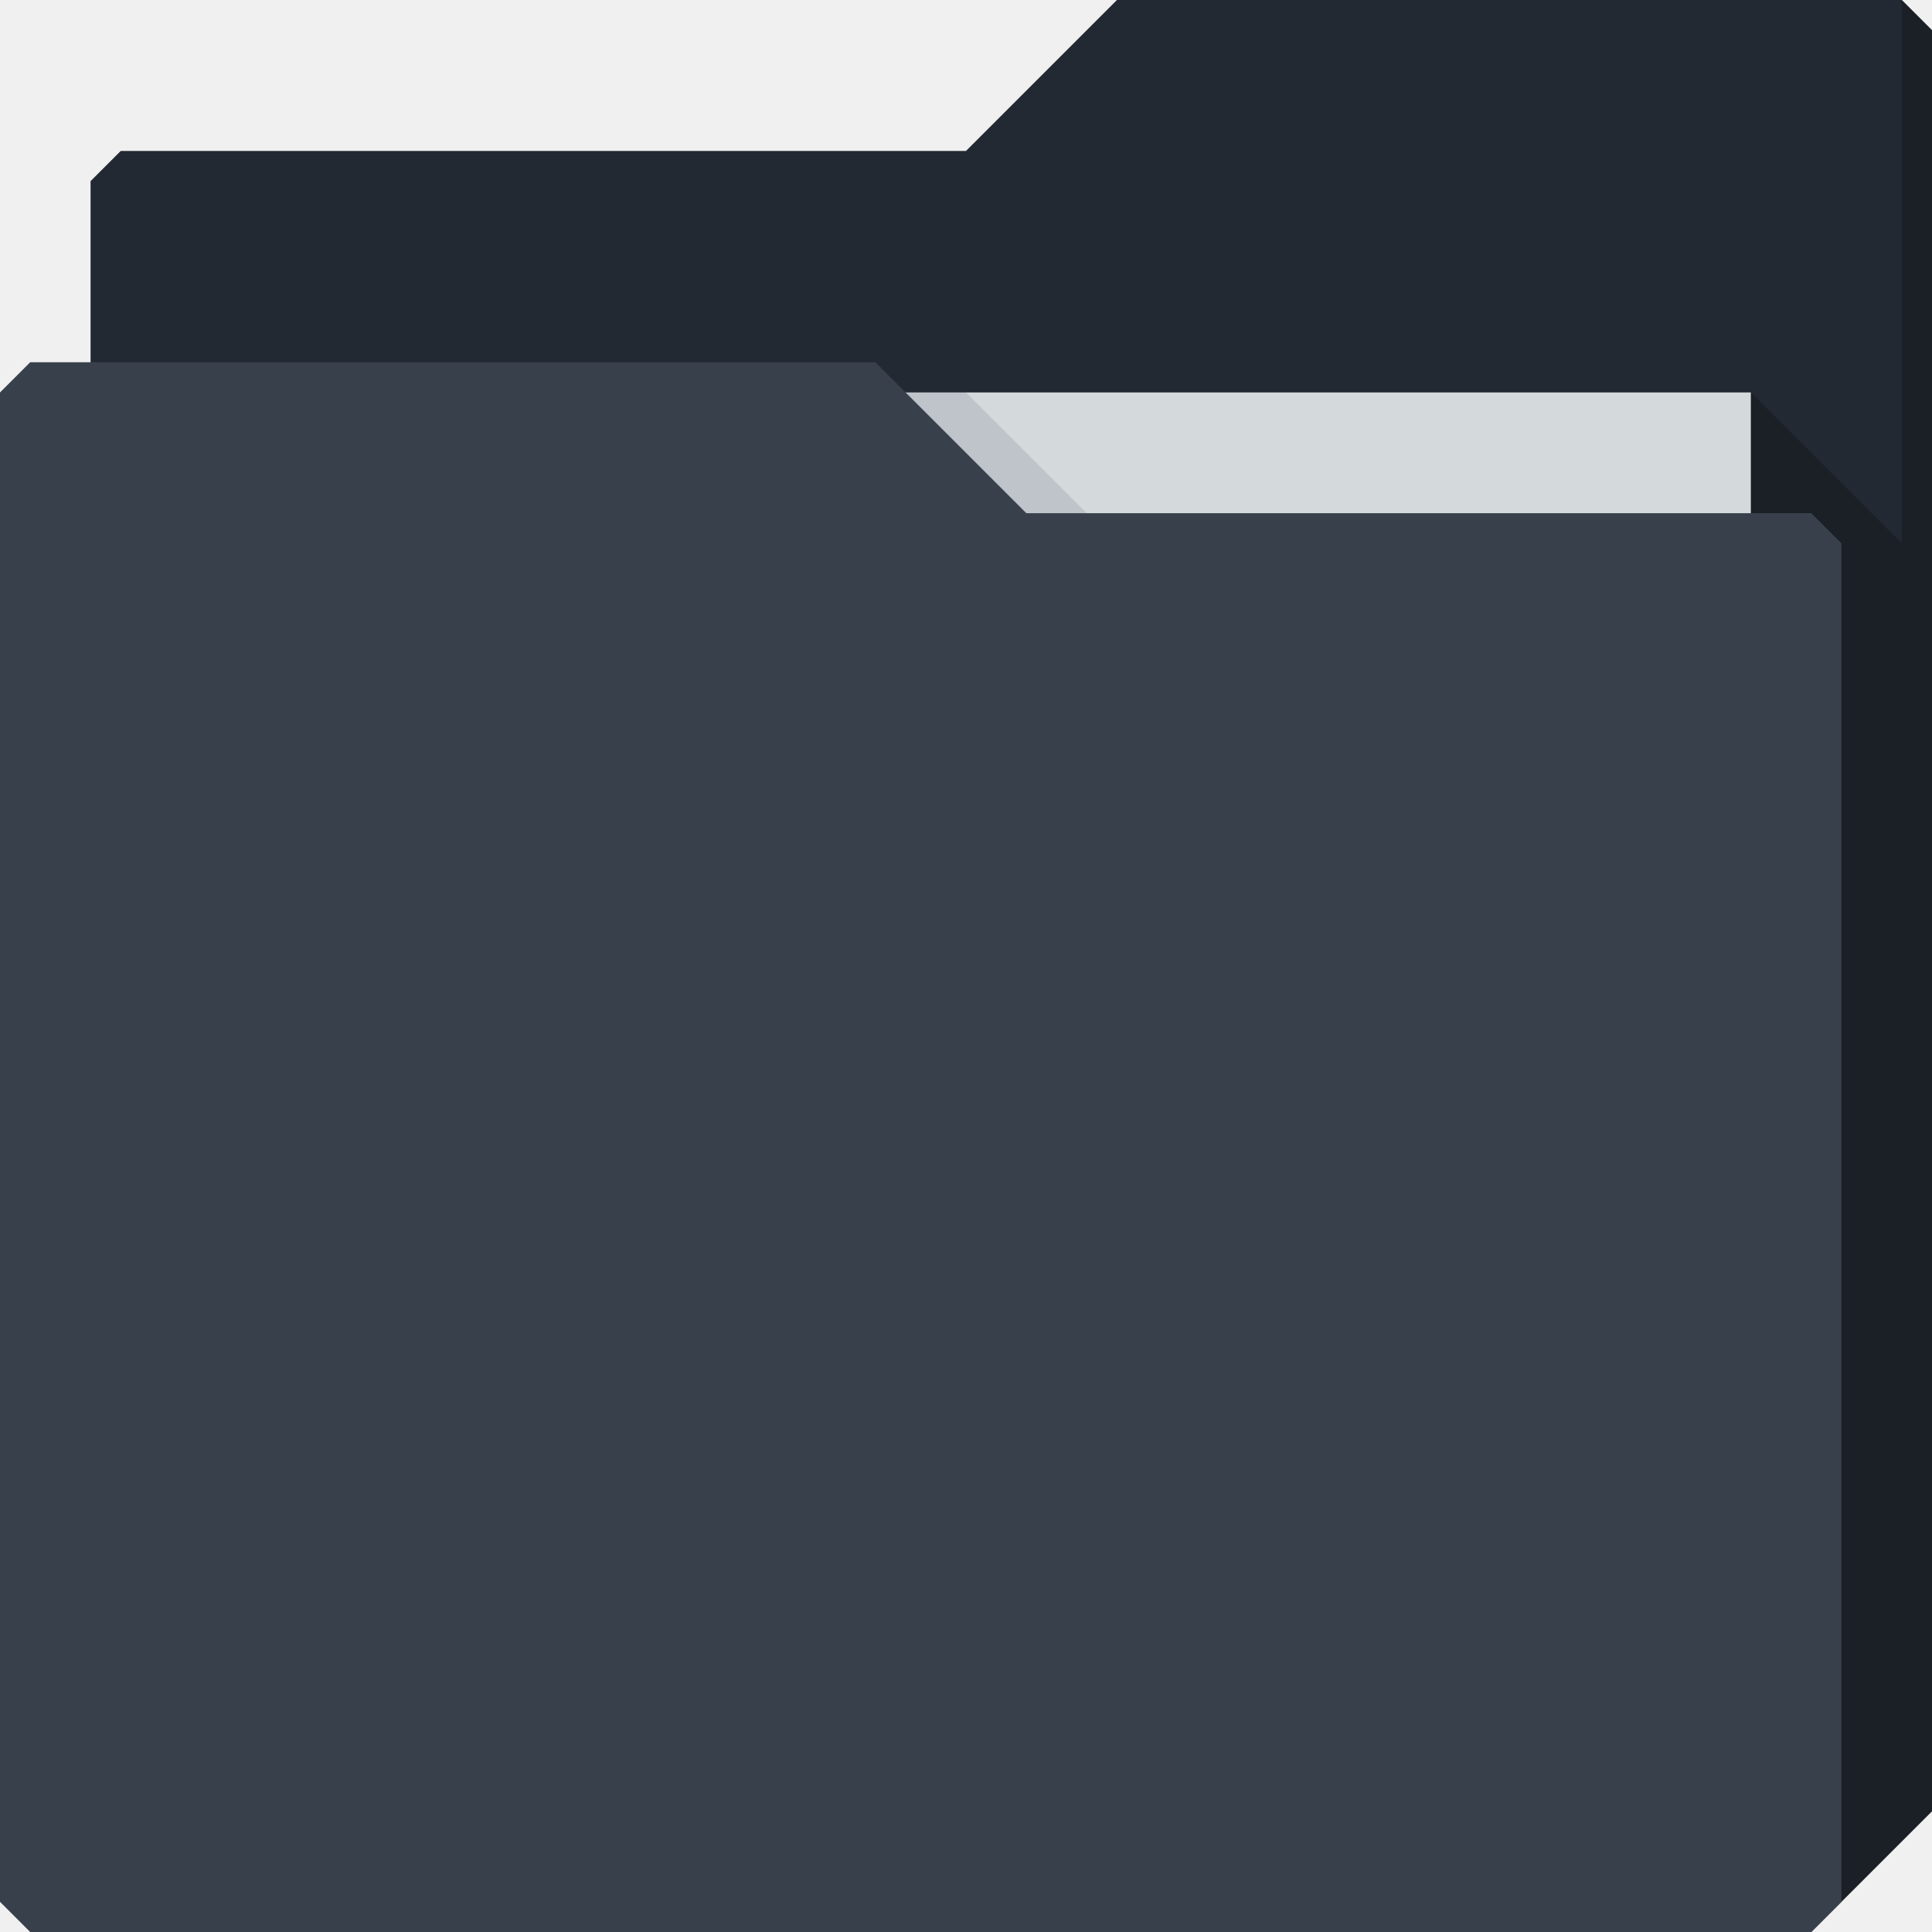
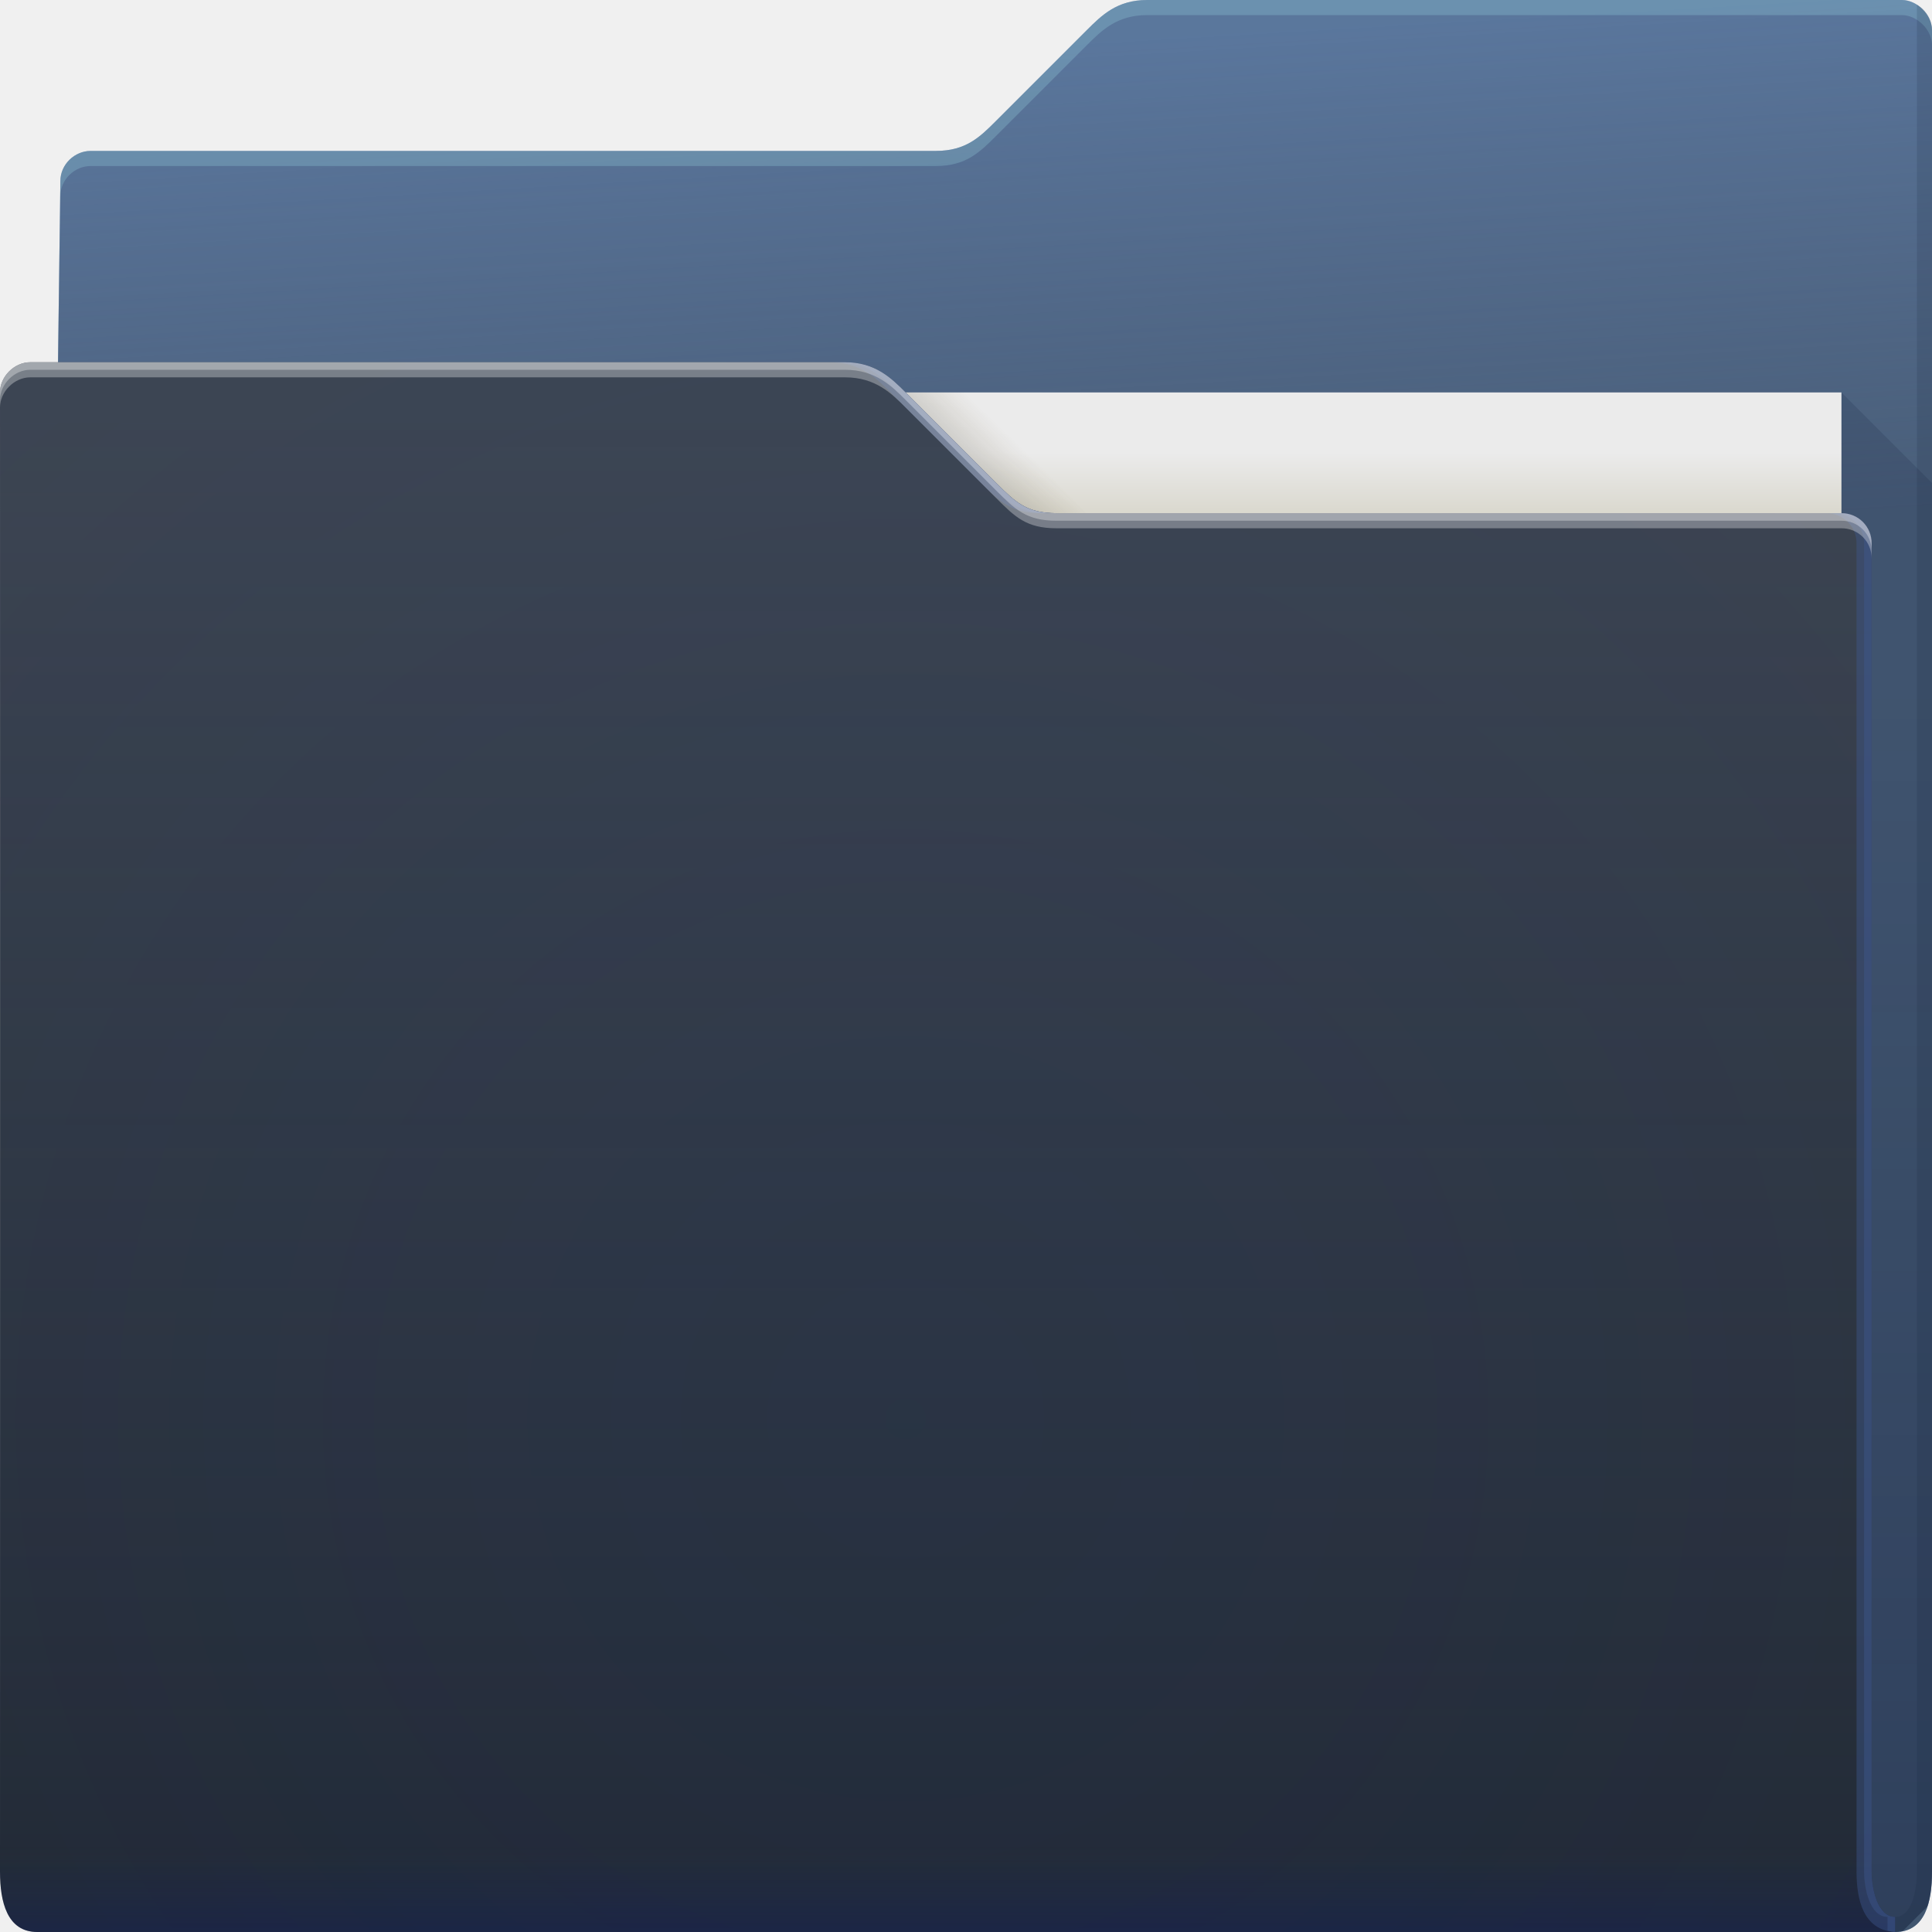
- <svg xmlns="http://www.w3.org/2000/svg" id="svg13094" height="64" width="64" version="1.1">
-   <defs id="defs11" />
-   <path id="path3833" d="m 3,6 -10e-8,58 L 60,64 64,60 64,1 63,0 37,0 32,5 4,5 z" style="color:#000000;fill:#232932;fill-opacity:1;fill-rule:nonzero;stroke:none;marker:none;visibility:visible;display:inline;overflow:visible;enable-background:accumulate" />
-   <path style="fill:#d4dadc;fill-opacity:1;fill-rule:nonzero" id="path3920" d="m 7,13 51,0 0,31 -51,0 z" />
-   <path style="fill:#000000;fill-opacity:0.24" d="m 58,13 0,51 2,0 4,-4 0,-59 -1,-1 0,18 z" id="path3802" />
-   <path id="path3982" d="m 30,13 4,4 2,0 -4,-4 z" style="color:#000000;fill:#3e4959;fill-opacity:0.148;fill-rule:nonzero;stroke-width:1;stroke-linecap:butt;stroke-linejoin:miter;stroke-miterlimit:4;stroke-opacity:1;stroke-dasharray:none;stroke-dashoffset:0;marker:none;visibility:visible;display:inline;overflow:visible;enable-background:accumulate" />
-   <path style="color:#000000;fill:#38414b;fill-opacity:1;fill-rule:nonzero;stroke-width:1;stroke-linecap:butt;stroke-linejoin:miter;stroke-miterlimit:4;stroke-opacity:1;stroke-dasharray:none;stroke-dashoffset:0;marker:none;visibility:visible;display:inline;overflow:visible;enable-background:accumulate" d="m 0,13 0,50 1,1 59,0 1,-1 0,-45 -1,-1 -26,1e-6 -5,-5 L 1,12 z" id="path3916" />
+ <svg xmlns="http://www.w3.org/2000/svg" width="64" height="64">
+   <defs>
+     <linearGradient id="h" x1="4.526" x2="4.526" y1="64" y2="61.09" gradientUnits="userSpaceOnUse">
+       <stop stop-color="#0f1c64" stop-opacity=".973" offset="0" />
+       <stop stop-color="#0f2750" stop-opacity="0" offset="1" />
+     </linearGradient>
+     <linearGradient id="g" x1="-5" x2="-5" y1="64" y2="14" gradientTransform="translate(.89)" gradientUnits="userSpaceOnUse">
+       <stop stop-color="#8798ac" stop-opacity="0" offset="0" />
+       <stop stop-color="#8795ac" stop-opacity=".253" offset="1" />
+     </linearGradient>
+     <linearGradient id="e" x1="32.559" x2="33.542" y1="15.559" y2="14.542" gradientUnits="userSpaceOnUse">
+       <stop stop-color="#37321c" stop-opacity=".157" offset="0" />
+       <stop stop-color="#6d5524" stop-opacity="0" offset="1" />
+     </linearGradient>
+     <linearGradient id="d" x1="53" x2="53" y1="17" y2="15" gradientUnits="userSpaceOnUse">
+       <stop stop-color="#dad8ce" offset="0" />
+       <stop stop-color="#ebebeb" offset="1" />
+     </linearGradient>
+     <linearGradient id="c" x1="62.381" x2="62.381" y1="63.314" y2="23.077" gradientUnits="userSpaceOnUse">
+       <stop stop-color="#000828" stop-opacity=".36" offset="0" />
+       <stop stop-color="#000828" stop-opacity=".127" offset="1" />
+     </linearGradient>
+     <linearGradient id="b" x1="61" x2="60" y1="17" gradientTransform="translate(-.883)" gradientUnits="userSpaceOnUse">
+       <stop stop-color="#3e4d60" stop-opacity=".722" offset="0" />
+       <stop stop-color="#393b49" stop-opacity=".266" offset="1" />
+     </linearGradient>
+     <radialGradient id="f" cx="30.107" cy="50.318" r="30.5" gradientTransform="matrix(2.7541 0 0 2.7869 -52.917 -93.23)" gradientUnits="userSpaceOnUse">
+       <stop stop-color="#0e336f" stop-opacity=".129" offset="0" />
+       <stop stop-color="#18338d" stop-opacity=".024" offset=".54" />
+       <stop stop-color="#3f6cf4" stop-opacity=".169" offset="1" />
+     </radialGradient>
+     <radialGradient id="a" cx="33.466" cy="2.199" r="30.5" gradientTransform="matrix(-1.0283 0 0 -.55738 67.779 1.226)" gradientUnits="userSpaceOnUse">
+       <stop stop-color="#668cbb" offset="0" />
+       <stop stop-color="#668cbb" offset="1" />
+     </radialGradient>
+   </defs>
+   <path d="M38 0c-1 0-1.51.51-2 1l-3 3c-.538.538-1 1-2 1H3c-.522 0-1 .44-1 1l-.765 58h61.543c1 0 1.222-1 1.222-2V1c0-.52-.5-1-1-1z" color="#000" fill="url(#a)" />
+   <path d="M38 0c-1 0-1.51.51-2 1l-3 3c-.538.538-1 1-2 1H3c-.522 0-1 .44-1 1l-.765 58h61.543c1 0 1.222-1 1.222-2V1c0-.52-.5-1-1-1z" color="#000" fill="url(#b)" />
+   <path d="M38 0c-1 0-1.51.51-2 1l-3 3c-.538.538-1 1-2 1H3c-.522 0-1 .44-1 1l-.766 58h.006L2 6.5c0-.56.478-1 1-1h28c1 0 1.462-.462 2-1l3-3c.49-.49 1-1 2-1h25c.5 0 1 .48 1 1V1c0-.52-.5-1-1-1z" color="#000" fill="#b3ffff" fill-opacity=".191" />
+   <path d="M61 13v51h1.777c.094 0 .175-.016.256-.033l.813-.813c.112-.34.154-.745.154-1.154V16l-3-3z" fill="url(#c)" />
+   <path d="M63.5.155V62c0 .525-.136 1.501-.722 1.5v.5c1 0 1.222-1 1.222-2V1a.98.98 0 0 0-.5-.844z" fill="#0f1f33" fill-opacity=".141" />
+   <path d="M7 13h54v31H7z" fill="url(#d)" />
+   <path d="m30 13 4 4h2l-4-4z" color="#000" fill="url(#e)" />
+   <path d="M62.778 63.5c-.586-.001-.778-.94-.778-1.5V18a.99.99 0 0 0-1-1H35c-1 0-1.376-.376-2-1l-3-3c-.465-.464-1-1-2-1H1c-.524 0-1 .472-1 1 .004 9.68.003 21.791.002 32.011L0 62c0 1 .235 2 1.235 2h61.543z" color="#000" fill="#232932" />
+   <path d="M62.778 63.5c-.586-.001-.778-.94-.778-1.5V18a.99.99 0 0 0-1-1H35c-1 0-1.376-.376-2-1l-3-3c-.465-.464-1-1-2-1H1c-.524 0-1 .472-1 1 .004 9.68.003 21.791.002 32.011L0 62c0 1 .235 2 1.235 2h61.543z" color="#000" fill="url(#f)" />
+   <path d="M62.778 63.5c-.586-.001-.778-.94-.778-1.5V18a.99.99 0 0 0-1-1H35c-1 0-1.376-.376-2-1l-3-3c-.465-.464-1-1-2-1H1c-.524 0-1 .472-1 1 .004 9.68.003 21.791.002 32.011L0 62c0 1 .235 2 1.235 2h61.543z" color="#000" fill="url(#g)" />
+   <path d="M62.778 63.5c-.586-.001-.778-.94-.778-1.5V18a.99.99 0 0 0-1-1H35c-1 0-1.376-.376-2-1l-3-3c-.465-.464-1-1-2-1H1c-.524 0-1 .472-1 1 .004 9.68.003 21.791.002 32.011L0 62c0 1 .235 2 1.235 2h61.543z" color="#000" fill="url(#h)" opacity=".318" />
+   <path d="M27.5 12c1 0 1.536.536 2 1l3 3c.624.624 1 1 2 1h.5c-1 0-1.376-.376-2-1l-3-3c-.464-.464-1-1-2-1zm33 5a.99.99 0 0 1 1 1v44c0 .902.21 1.944 1.278 2v-.5c-.586-.001-.778-.94-.778-1.5V18a.99.99 0 0 0-1-1z" color="#000" fill="#3f598e" fill-opacity=".421" />
+   <path d="M27.75 12c1 0 1.536.536 2 1l3 3c.624.624 1 1 2 1H35c-1 0-1.376-.376-2-1l-3-3c-.464-.464-1-1-2-1zm33 5a.99.99 0 0 1 1 1v44c0 .56.192 1.499.777 1.5v.455c.08.019.158.04.25.045v-.5c-.585-.001-.777-.94-.777-1.5V18a.99.99 0 0 0-1-1z" color="#000" fill="#3f598e" fill-opacity=".421" />
+   <path d="M1 12c-.523 0-1 .472-1 1v.5c0-.528.477-1 1-1h27c1 0 1.536.536 2 1l3 3c.624.624 1 1 2 1h26a.99.99 0 0 1 1 1V18a.99.99 0 0 0-1-1H35c-1 0-1.376-.376-2-1l-3-3c-.464-.464-1-1-2-1z" color="#000" fill="#fff" fill-opacity=".312" />
+   <path d="M1 12c-.523 0-1 .472-1 1v.25c0-.528.477-1 1-1h27c1 0 1.536.536 2 1l3 3c.624.624 1 1 2 1h26a.99.99 0 0 1 1 1V18a.99.99 0 0 0-1-1H35c-1 0-1.376-.376-2-1l-3-3c-.464-.464-1-1-2-1z" color="#000" fill="#fff" fill-opacity=".312" />
</svg>
